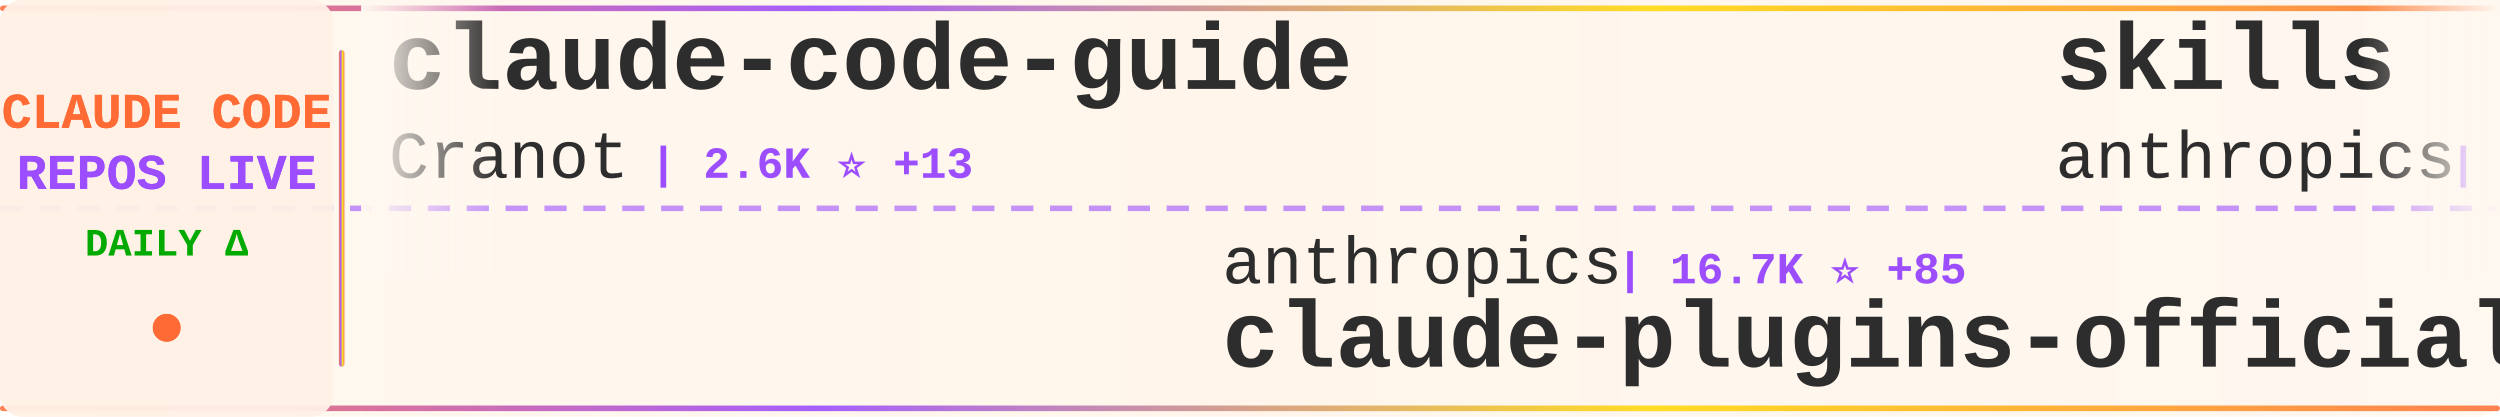
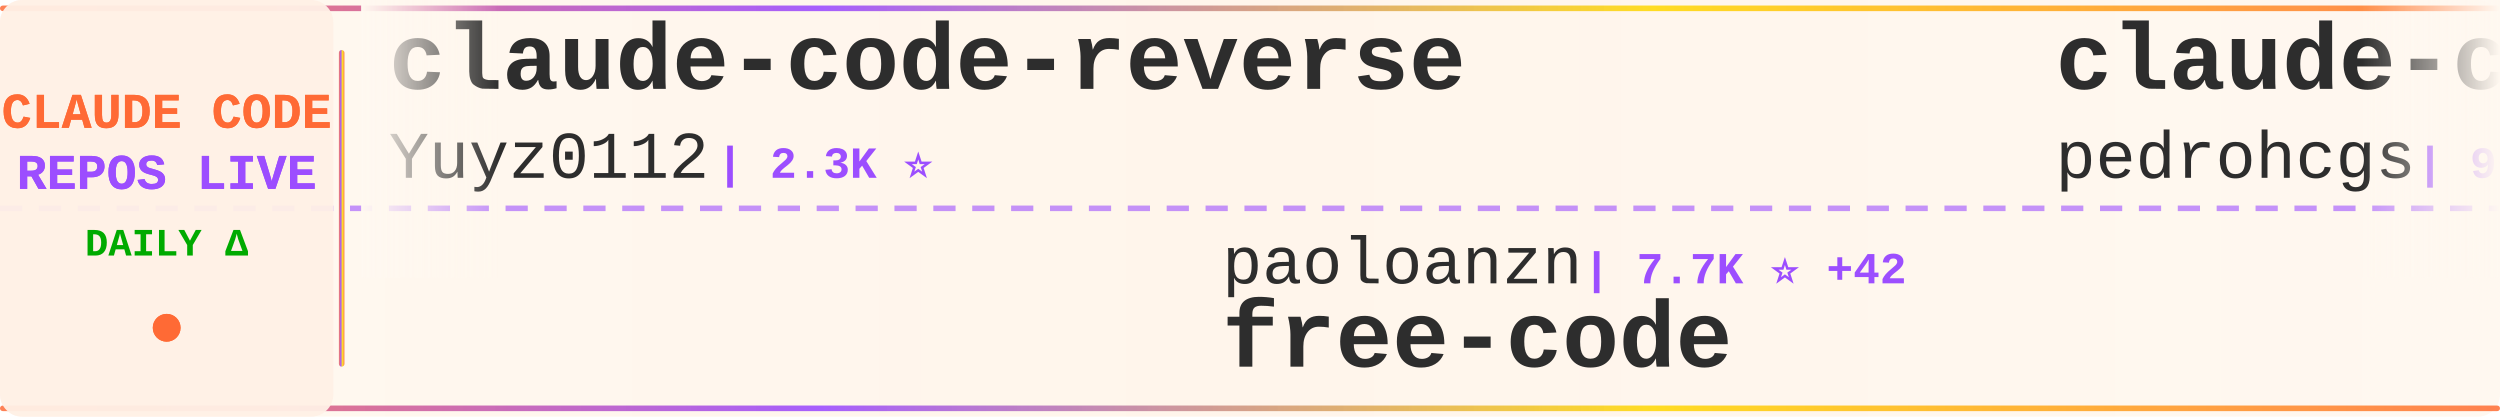
<svg xmlns="http://www.w3.org/2000/svg" width="900" height="150">
  <defs>
    <linearGradient id="tickerBg" x1="0%" y1="0%" x2="100%" y2="0%">
      <stop offset="0%" style="stop-color:#fff8f0;stop-opacity:0.98" />
      <stop offset="50%" style="stop-color:#fff5eb;stop-opacity:1" />
      <stop offset="100%" style="stop-color:#fff8f0;stop-opacity:0.98" />
    </linearGradient>
    <linearGradient id="borderGrad" x1="0%" y1="0%" x2="100%" y2="0%">
      <stop offset="0%" style="stop-color:#FF6B35;stop-opacity:0.85">
        <animate attributeName="stop-opacity" values="0.85;1;0.85" dur="2s" repeatCount="indefinite" />
      </stop>
      <stop offset="33%" style="stop-color:#9C4EFF;stop-opacity:0.9">
        <animate attributeName="stop-opacity" values="0.9;1;0.9" dur="2.2s" repeatCount="indefinite" />
      </stop>
      <stop offset="66%" style="stop-color:#FFD700;stop-opacity:0.85">
        <animate attributeName="stop-opacity" values="0.85;1;0.85" dur="1.8s" repeatCount="indefinite" />
      </stop>
      <stop offset="100%" style="stop-color:#FF6B35;stop-opacity:0.85">
        <animate attributeName="stop-opacity" values="0.85;1;0.85" dur="2s" repeatCount="indefinite" />
      </stop>
    </linearGradient>
    <filter id="textGlow">
      <feGaussianBlur stdDeviation="0.15" result="coloredBlur" />
      <feMerge>
        <feMergeNode in="coloredBlur" />
        <feMergeNode in="SourceGraphic" />
      </feMerge>
    </filter>
    <filter id="metricGlow">
      <feGaussianBlur stdDeviation="0.2" result="coloredBlur" />
      <feMerge>
        <feMergeNode in="coloredBlur" />
        <feMergeNode in="SourceGraphic" />
      </feMerge>
    </filter>
    <linearGradient id="leftFade" x1="0%" y1="0%" x2="100%" y2="0%">
      <stop offset="0%" style="stop-color:#fff8f0;stop-opacity:1" />
      <stop offset="100%" style="stop-color:#fff8f0;stop-opacity:0" />
    </linearGradient>
    <linearGradient id="rightFade" x1="0%" y1="0%" x2="100%" y2="0%">
      <stop offset="0%" style="stop-color:#fff8f0;stop-opacity:0" />
      <stop offset="100%" style="stop-color:#fff8f0;stop-opacity:1" />
    </linearGradient>
  </defs>
  <rect width="900" height="150" fill="url(#tickerBg)" rx="8" />
  <rect x="0" y="2" width="900" height="2" fill="url(#borderGrad)" rx="1" />
  <rect x="0" y="146" width="900" height="2" fill="url(#borderGrad)" rx="1" />
  <line x1="0" y1="75" x2="900" y2="75" stroke="#9C4EFF" stroke-width="2" stroke-dasharray="8 6" opacity="0.6" />
  <rect x="0" y="0" width="120" height="150" fill="#fff0e6" opacity="0.95" rx="8" />
  <text x="60" y="46" font-family="'Courier New', monospace" font-size="18" font-weight="bold" fill="#FF6B35" text-anchor="middle" filter="url(#textGlow)">
    CLAUDE CODE
  </text>
  <text x="60" y="68" font-family="'Courier New', monospace" font-size="18" font-weight="bold" fill="#9C4EFF" text-anchor="middle" filter="url(#textGlow)">
    REPOS LIVE
  </text>
  <text x="60" y="92" font-family="'Courier New', monospace" font-size="14" font-weight="bold" fill="#00aa00" text-anchor="middle">
    DAILY Δ
  </text>
  <circle cx="60" cy="118" r="5" fill="#FF6B35" filter="url(#metricGlow)">
    <animate attributeName="r" values="4;6;4" dur="1.5s" repeatCount="indefinite" />
    <animate attributeName="opacity" values="0.6;1;0.6" dur="1.5s" repeatCount="indefinite" />
  </circle>
  <rect x="122" y="18" width="2" height="114" fill="url(#borderGrad)" rx="1" />
  <clipPath id="tickerClip">
    <rect x="130" y="0" width="770" height="150" />
  </clipPath>
  <g clip-path="url(#tickerClip)">
    <g id="tickerItems">
      <animateTransform attributeName="transform" attributeType="XML" type="translate" from="0 0" to="-3000 0" dur="54s" repeatCount="indefinite" />
      <g transform="translate(0, 0)">
-         <text x="140" y="32" font-family="'Courier New', monospace" font-size="34" font-weight="bold" fill="#2d2d2d">claude-code-guide</text>
-         <text x="140" y="64" font-family="'Courier New', monospace" font-size="24" font-weight="normal" fill="#2d2d2d" opacity="1.0">Cranot</text>
-         <text x="234" y="64" font-family="'Courier New', monospace" font-size="16" font-weight="bold" fill="#9C4EFF"> | 2.6K ⭐ +13</text>
-       </g>
-       <g transform="translate(300, 0)">
-         <text x="140" y="102" font-family="'Courier New', monospace" font-size="24" font-weight="normal" fill="#2d2d2d" opacity="1.0">anthropics</text>
-         <text x="282" y="102" font-family="'Courier New', monospace" font-size="16" font-weight="bold" fill="#9C4EFF"> | 16.7K ⭐ +85</text>
-         <text x="140" y="132" font-family="'Courier New', monospace" font-size="34" font-weight="bold" fill="#2d2d2d">claude-plugins-official</text>
-       </g>
-       <g transform="translate(600, 0)">
-         <text x="140" y="32" font-family="'Courier New', monospace" font-size="34" font-weight="bold" fill="#2d2d2d">skills</text>
-         <text x="140" y="64" font-family="'Courier New', monospace" font-size="24" font-weight="normal" fill="#2d2d2d" opacity="1.0">anthropics</text>
-         <text x="282" y="64" font-family="'Courier New', monospace" font-size="16" font-weight="bold" fill="#9C4EFF"> | 115.4K ⭐ +569</text>
-       </g>
-       <g transform="translate(900, 0)">
-         <text x="140" y="102" font-family="'Courier New', monospace" font-size="24" font-weight="normal" fill="#2d2d2d" opacity="1.0">oboard</text>
-         <text x="234" y="102" font-family="'Courier New', monospace" font-size="16" font-weight="bold" fill="#9C4EFF"> | 2.9K ⭐ +11</text>
-         <text x="140" y="132" font-family="'Courier New', monospace" font-size="34" font-weight="bold" fill="#2d2d2d">claude-code-rev</text>
-       </g>
-       <g transform="translate(1200, 0)">
-         <text x="140" y="32" font-family="'Courier New', monospace" font-size="34" font-weight="bold" fill="#2d2d2d">claude-code-prompts</text>
-         <text x="140" y="64" font-family="'Courier New', monospace" font-size="24" font-weight="normal" fill="#2d2d2d" opacity="1.0">repowise-dev</text>
-         <text x="306" y="64" font-family="'Courier New', monospace" font-size="16" font-weight="bold" fill="#9C4EFF"> | 919 ⭐ +10</text>
-       </g>
-       <g transform="translate(1500, 0)">
-         <text x="140" y="102" font-family="'Courier New', monospace" font-size="24" font-weight="normal" fill="#2d2d2d" opacity="1.0">luyao618</text>
-         <text x="258" y="102" font-family="'Courier New', monospace" font-size="16" font-weight="bold" fill="#9C4EFF"> | 1.1K ⭐ +12</text>
-         <text x="140" y="132" font-family="'Courier New', monospace" font-size="34" font-weight="bold" fill="#2d2d2d">Claude-Code-Source-Study</text>
-       </g>
-       <g transform="translate(1800, 0)">
        <text x="140" y="32" font-family="'Courier New', monospace" font-size="34" font-weight="bold" fill="#2d2d2d">claude-code-reverse</text>
        <text x="140" y="64" font-family="'Courier New', monospace" font-size="24" font-weight="normal" fill="#2d2d2d" opacity="1.0">Yuyz0112</text>
        <text x="258" y="64" font-family="'Courier New', monospace" font-size="16" font-weight="bold" fill="#9C4EFF"> | 2.3K ⭐</text>
      </g>
+       <g transform="translate(300, 0)">
+         <text x="140" y="102" font-family="'Courier New', monospace" font-size="24" font-weight="normal" fill="#2d2d2d" opacity="1.0">paoloanzn</text>
+         <text x="270" y="102" font-family="'Courier New', monospace" font-size="16" font-weight="bold" fill="#9C4EFF"> | 7.7K ⭐ +42</text>
+         <text x="140" y="132" font-family="'Courier New', monospace" font-size="34" font-weight="bold" fill="#2d2d2d">free-code</text>
+       </g>
+       <g transform="translate(600, 0)">
+         <text x="140" y="32" font-family="'Courier New', monospace" font-size="34" font-weight="bold" fill="#2d2d2d">claude-code-my-workflow</text>
+         <text x="140" y="64" font-family="'Courier New', monospace" font-size="24" font-weight="normal" fill="#2d2d2d" opacity="1.0">pedrohcgs</text>
+         <text x="270" y="64" font-family="'Courier New', monospace" font-size="16" font-weight="bold" fill="#9C4EFF"> | 900 ⭐ +7</text>
+       </g>
+       <g transform="translate(900, 0)">
+         <text x="140" y="102" font-family="'Courier New', monospace" font-size="24" font-weight="normal" fill="#2d2d2d" opacity="1.0">carlvellotti</text>
+         <text x="306" y="102" font-family="'Courier New', monospace" font-size="16" font-weight="bold" fill="#9C4EFF"> | 1.8K ⭐ +5</text>
+         <text x="140" y="132" font-family="'Courier New', monospace" font-size="34" font-weight="bold" fill="#2d2d2d">claude-code-pm-course</text>
+       </g>
+       <g transform="translate(1200, 0)">
+         <text x="140" y="32" font-family="'Courier New', monospace" font-size="34" font-weight="bold" fill="#2d2d2d">superpowers</text>
+         <text x="140" y="64" font-family="'Courier New', monospace" font-size="24" font-weight="normal" fill="#2d2d2d" opacity="1.0">obra</text>
+         <text x="210" y="64" font-family="'Courier New', monospace" font-size="16" font-weight="bold" fill="#9C4EFF"> | 147.8K ⭐ +1.3K</text>
+       </g>
+       <g transform="translate(1500, 0)">
+         <text x="140" y="102" font-family="'Courier New', monospace" font-size="24" font-weight="normal" fill="#2d2d2d" opacity="1.0">ding113</text>
+         <text x="246" y="102" font-family="'Courier New', monospace" font-size="16" font-weight="bold" fill="#9C4EFF"> | 2.4K ⭐ +9</text>
+         <text x="140" y="132" font-family="'Courier New', monospace" font-size="34" font-weight="bold" fill="#2d2d2d">claude-code-hub</text>
+       </g>
+       <g transform="translate(1800, 0)">
+         <text x="140" y="32" font-family="'Courier New', monospace" font-size="34" font-weight="bold" fill="#2d2d2d">claude-code</text>
+         <text x="140" y="64" font-family="'Courier New', monospace" font-size="24" font-weight="normal" fill="#2d2d2d" opacity="1.0">mehmoodosman</text>
+         <text x="306" y="64" font-family="'Courier New', monospace" font-size="16" font-weight="bold" fill="#9C4EFF"> | 162 ⭐</text>
+       </g>
      <g transform="translate(2100, 0)">
-         <text x="140" y="102" font-family="'Courier New', monospace" font-size="24" font-weight="normal" fill="#2d2d2d" opacity="1.0">frankbria</text>
-         <text x="270" y="102" font-family="'Courier New', monospace" font-size="16" font-weight="bold" fill="#9C4EFF"> | 8.6K ⭐ +18</text>
-         <text x="140" y="132" font-family="'Courier New', monospace" font-size="34" font-weight="bold" fill="#2d2d2d">ralph-claude-code</text>
+         <text x="140" y="102" font-family="'Courier New', monospace" font-size="24" font-weight="normal" fill="#2d2d2d" opacity="1.0">edmund-io</text>
+         <text x="270" y="102" font-family="'Courier New', monospace" font-size="16" font-weight="bold" fill="#9C4EFF"> | 1.4K ⭐ +3</text>
+         <text x="140" y="132" font-family="'Courier New', monospace" font-size="34" font-weight="bold" fill="#2d2d2d">edmunds-claude-code</text>
      </g>
      <g transform="translate(2400, 0)">
-         <text x="140" y="32" font-family="'Courier New', monospace" font-size="34" font-weight="bold" fill="#2d2d2d">claude-code-from-source</text>
-         <text x="140" y="64" font-family="'Courier New', monospace" font-size="24" font-weight="normal" fill="#2d2d2d" opacity="1.0">alejandrobalderas</text>
-         <text x="366" y="64" font-family="'Courier New', monospace" font-size="16" font-weight="bold" fill="#9C4EFF"> | 1.1K ⭐ +265</text>
+         <text x="140" y="32" font-family="'Courier New', monospace" font-size="34" font-weight="bold" fill="#2d2d2d">claude-code</text>
+         <text x="140" y="64" font-family="'Courier New', monospace" font-size="24" font-weight="normal" fill="#2d2d2d" opacity="1.0">tanbiralam</text>
+         <text x="282" y="64" font-family="'Courier New', monospace" font-size="16" font-weight="bold" fill="#9C4EFF"> | 1.4K ⭐ +11</text>
      </g>
      <g transform="translate(2700, 0)">
-         <text x="140" y="102" font-family="'Courier New', monospace" font-size="24" font-weight="normal" fill="#2d2d2d" opacity="1.0">qwibitai</text>
-         <text x="258" y="102" font-family="'Courier New', monospace" font-size="16" font-weight="bold" fill="#9C4EFF"> | 27.1K ⭐ +66</text>
-         <text x="140" y="132" font-family="'Courier New', monospace" font-size="34" font-weight="bold" fill="#2d2d2d">nanoclaw</text>
+         <text x="140" y="102" font-family="'Courier New', monospace" font-size="24" font-weight="normal" fill="#2d2d2d" opacity="1.0">xorespesp</text>
+         <text x="270" y="102" font-family="'Courier New', monospace" font-size="16" font-weight="bold" fill="#9C4EFF"> | 210 ⭐</text>
+         <text x="140" y="132" font-family="'Courier New', monospace" font-size="34" font-weight="bold" fill="#2d2d2d">claude-code</text>
      </g>
      <g transform="translate(3000, 0)">
-         <text x="140" y="32" font-family="'Courier New', monospace" font-size="34" font-weight="bold" fill="#2d2d2d">claude-code-guide</text>
-         <text x="140" y="64" font-family="'Courier New', monospace" font-size="24" font-weight="normal" fill="#2d2d2d" opacity="1.0">Cranot</text>
-         <text x="234" y="64" font-family="'Courier New', monospace" font-size="16" font-weight="bold" fill="#9C4EFF"> | 2.6K ⭐ +13</text>
+         <text x="140" y="32" font-family="'Courier New', monospace" font-size="34" font-weight="bold" fill="#2d2d2d">claude-code-reverse</text>
+         <text x="140" y="64" font-family="'Courier New', monospace" font-size="24" font-weight="normal" fill="#2d2d2d" opacity="1.0">Yuyz0112</text>
+         <text x="258" y="64" font-family="'Courier New', monospace" font-size="16" font-weight="bold" fill="#9C4EFF"> | 2.3K ⭐</text>
      </g>
      <g transform="translate(3300, 0)">
-         <text x="140" y="102" font-family="'Courier New', monospace" font-size="24" font-weight="normal" fill="#2d2d2d" opacity="1.0">anthropics</text>
-         <text x="282" y="102" font-family="'Courier New', monospace" font-size="16" font-weight="bold" fill="#9C4EFF"> | 16.7K ⭐ +85</text>
-         <text x="140" y="132" font-family="'Courier New', monospace" font-size="34" font-weight="bold" fill="#2d2d2d">claude-plugins-official</text>
+         <text x="140" y="102" font-family="'Courier New', monospace" font-size="24" font-weight="normal" fill="#2d2d2d" opacity="1.0">paoloanzn</text>
+         <text x="270" y="102" font-family="'Courier New', monospace" font-size="16" font-weight="bold" fill="#9C4EFF"> | 7.7K ⭐ +42</text>
+         <text x="140" y="132" font-family="'Courier New', monospace" font-size="34" font-weight="bold" fill="#2d2d2d">free-code</text>
      </g>
      <g transform="translate(3600, 0)">
-         <text x="140" y="32" font-family="'Courier New', monospace" font-size="34" font-weight="bold" fill="#2d2d2d">skills</text>
-         <text x="140" y="64" font-family="'Courier New', monospace" font-size="24" font-weight="normal" fill="#2d2d2d" opacity="1.0">anthropics</text>
-         <text x="282" y="64" font-family="'Courier New', monospace" font-size="16" font-weight="bold" fill="#9C4EFF"> | 115.4K ⭐ +569</text>
+         <text x="140" y="32" font-family="'Courier New', monospace" font-size="34" font-weight="bold" fill="#2d2d2d">claude-code-my-workflow</text>
+         <text x="140" y="64" font-family="'Courier New', monospace" font-size="24" font-weight="normal" fill="#2d2d2d" opacity="1.0">pedrohcgs</text>
+         <text x="270" y="64" font-family="'Courier New', monospace" font-size="16" font-weight="bold" fill="#9C4EFF"> | 900 ⭐ +7</text>
      </g>
      <g transform="translate(3900, 0)">
-         <text x="140" y="102" font-family="'Courier New', monospace" font-size="24" font-weight="normal" fill="#2d2d2d" opacity="1.0">oboard</text>
-         <text x="234" y="102" font-family="'Courier New', monospace" font-size="16" font-weight="bold" fill="#9C4EFF"> | 2.9K ⭐ +11</text>
-         <text x="140" y="132" font-family="'Courier New', monospace" font-size="34" font-weight="bold" fill="#2d2d2d">claude-code-rev</text>
+         <text x="140" y="102" font-family="'Courier New', monospace" font-size="24" font-weight="normal" fill="#2d2d2d" opacity="1.0">carlvellotti</text>
+         <text x="306" y="102" font-family="'Courier New', monospace" font-size="16" font-weight="bold" fill="#9C4EFF"> | 1.8K ⭐ +5</text>
+         <text x="140" y="132" font-family="'Courier New', monospace" font-size="34" font-weight="bold" fill="#2d2d2d">claude-code-pm-course</text>
      </g>
    </g>
  </g>
  <rect x="130" y="0" width="50" height="100" fill="url(#leftFade)" />
  <rect x="850" y="0" width="50" height="100" fill="url(#rightFade)" />
</svg>
